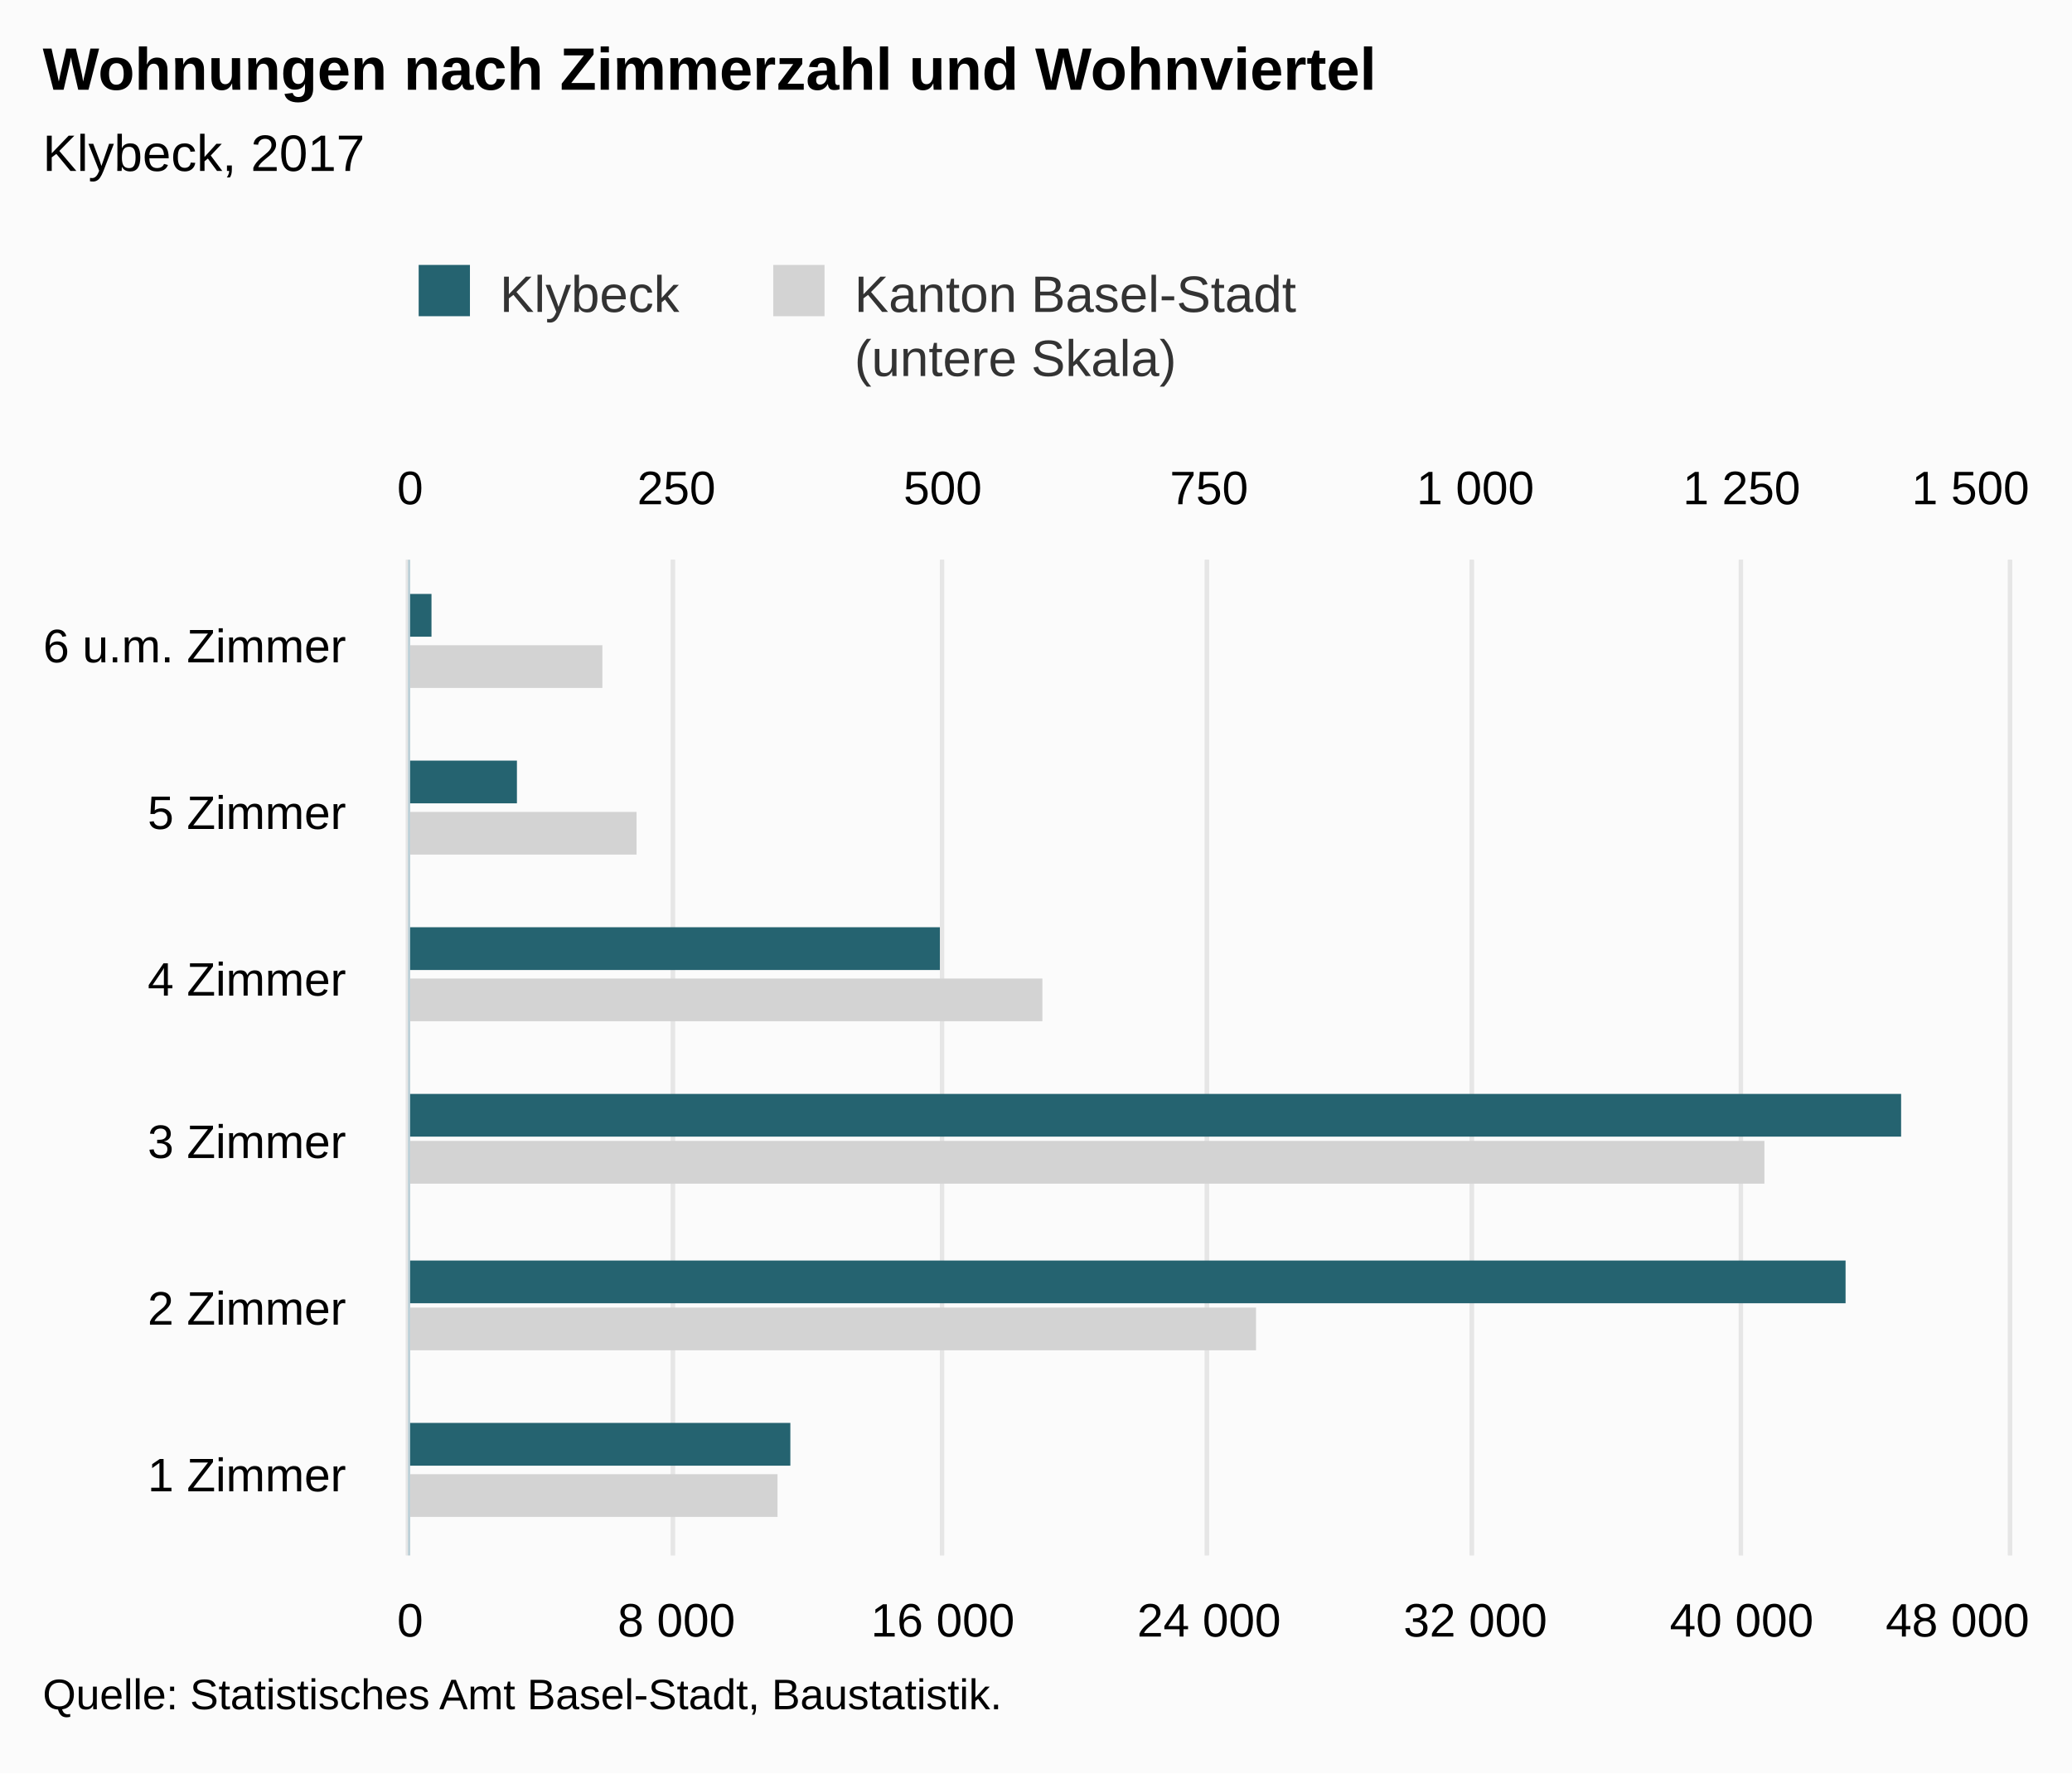
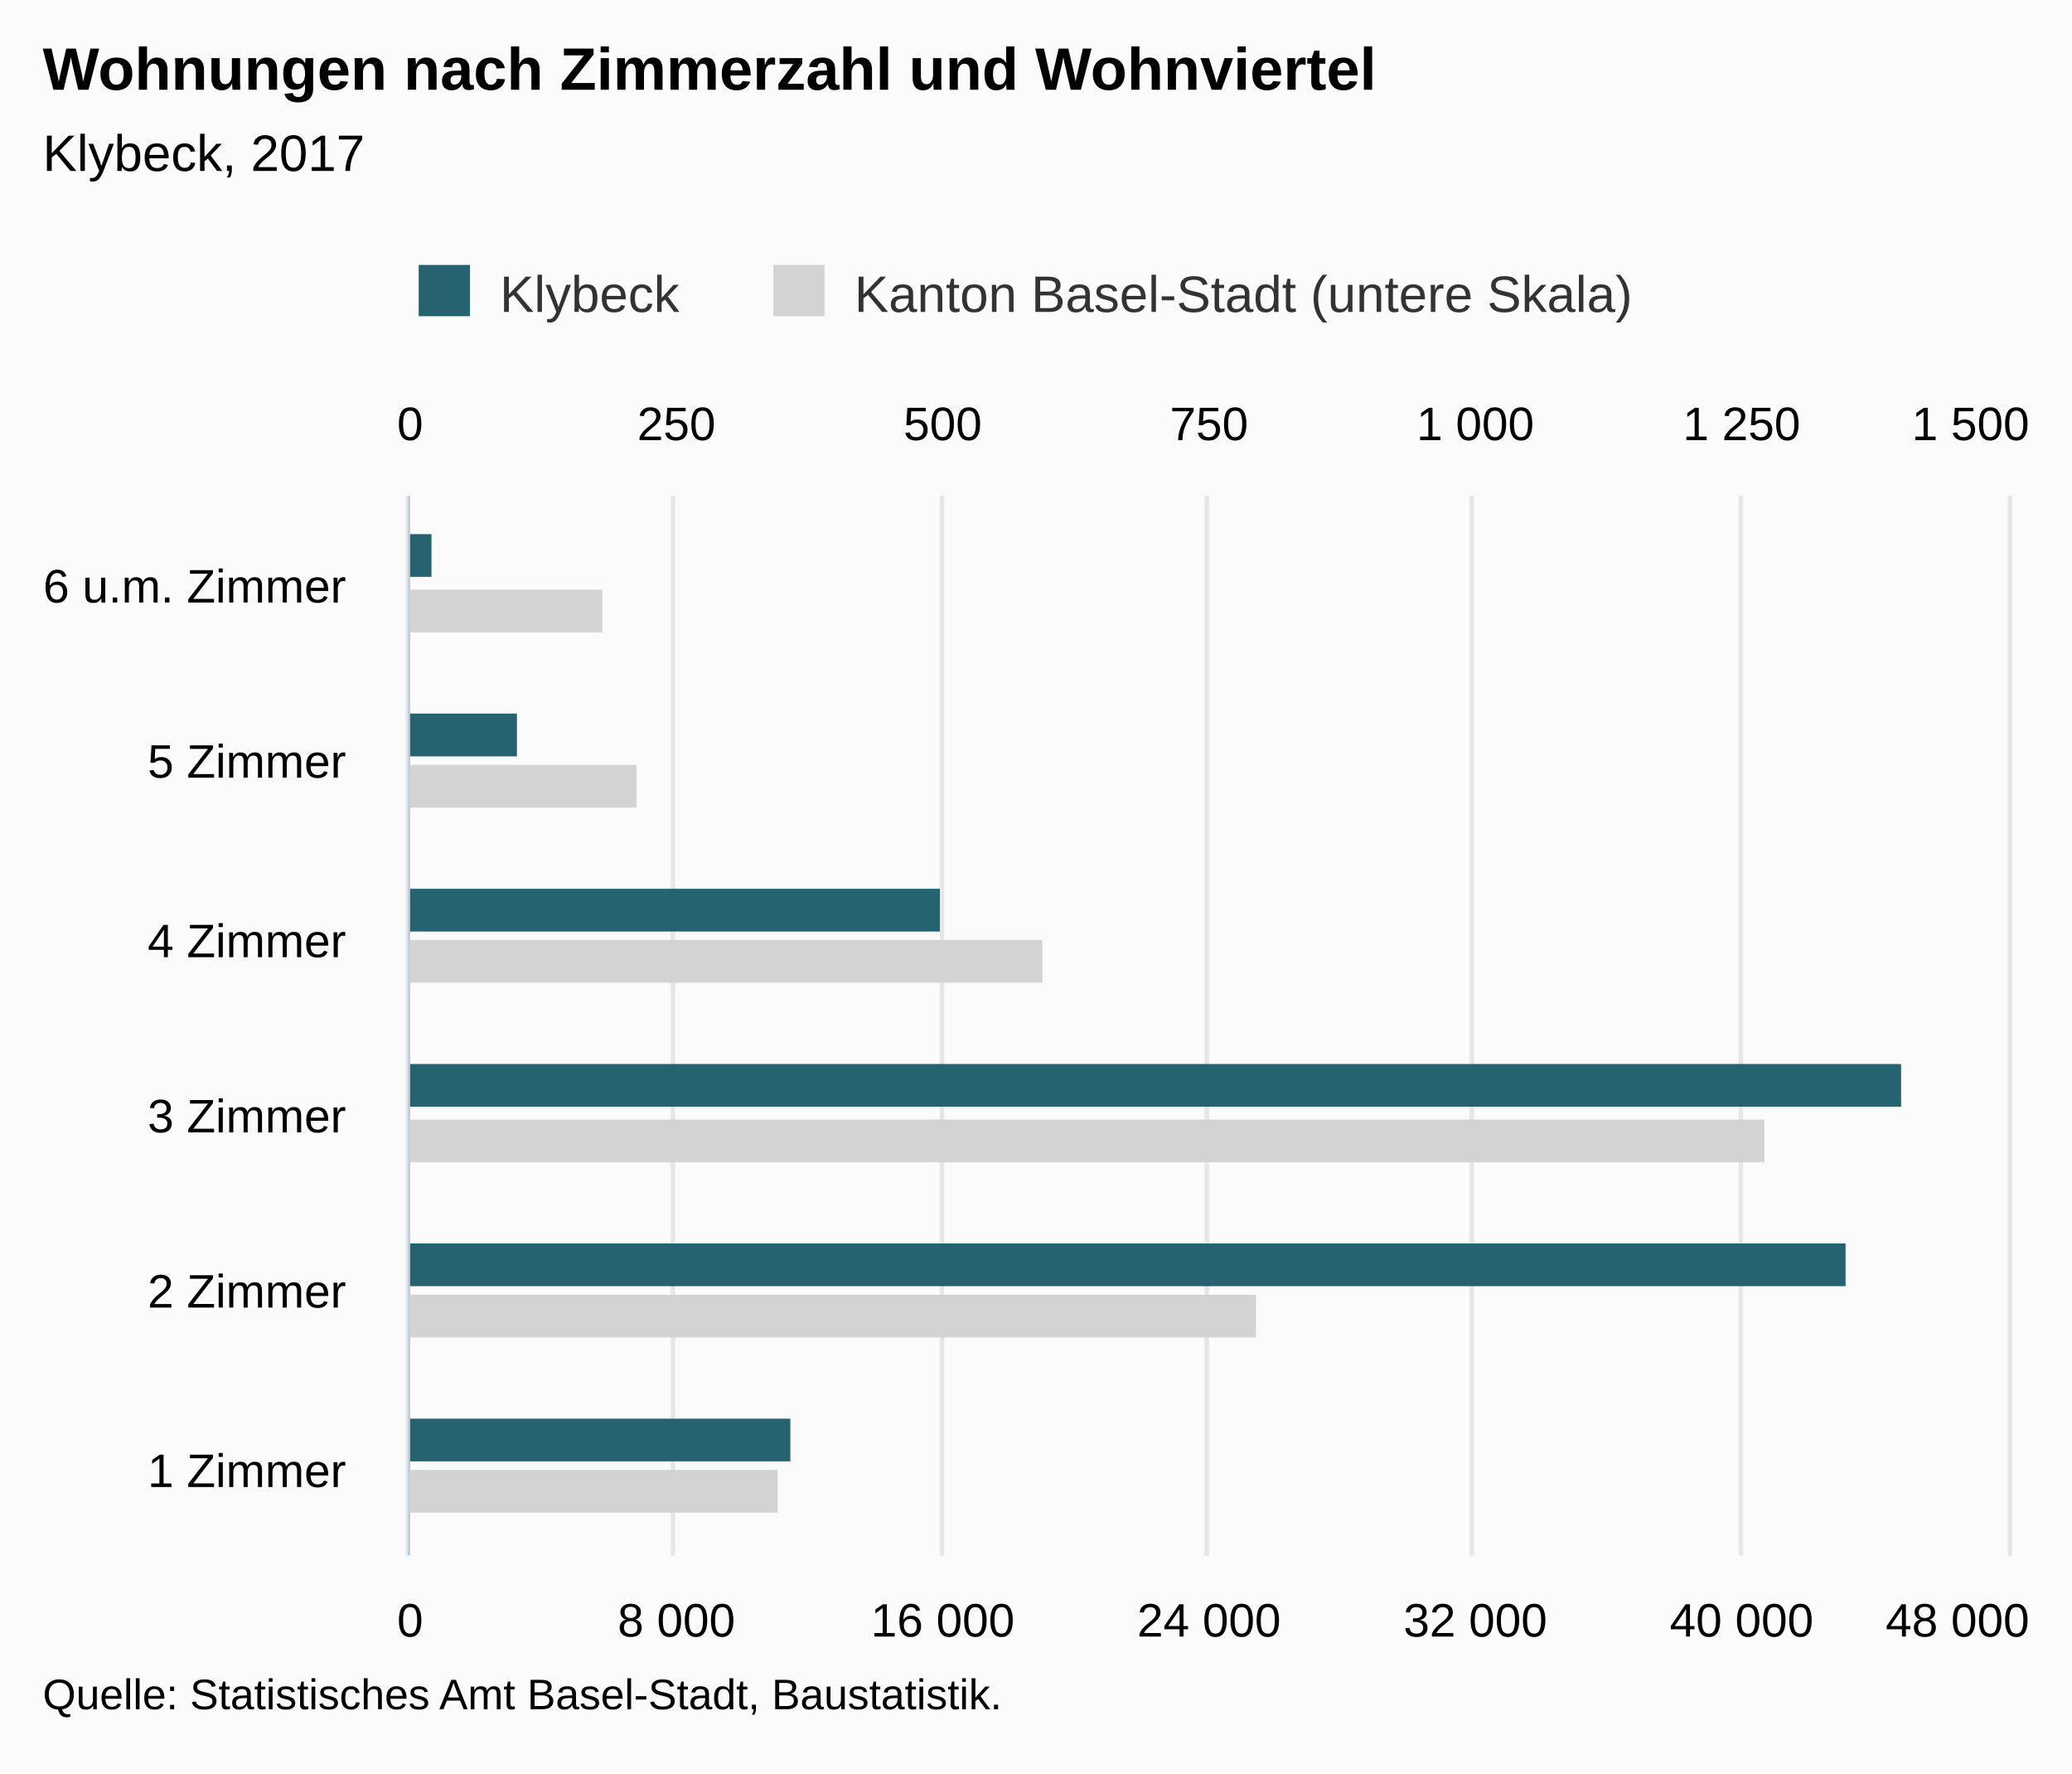
<svg xmlns="http://www.w3.org/2000/svg" version="1.1" class="highcharts-root" style="font-family:Arial;font-size:12px;" viewBox="0 0 485 415">
  <defs>
-     <clipPath id="highcharts-mot2ec4-8">
-       <rect x="0" y="0" width="233" height="374" fill="none" />
+     <clipPath id="highcharts-a228h3r-8">
+       <rect x="0" y="0" width="248" height="374" fill="none" />
    </clipPath>
-     <clipPath id="highcharts-mot2ec4-9">
-       <rect x="0" y="0" width="233" height="374" fill="none" />
+     <clipPath id="highcharts-a228h3r-9">
+       <rect x="0" y="0" width="248" height="374" fill="none" />
    </clipPath>
-     <clipPath id="highcharts-mot2ec4-10">
-       <rect x="0" y="0" width="233" height="374" fill="none" />
+     <clipPath id="highcharts-a228h3r-10">
+       <rect x="0" y="0" width="248" height="374" fill="none" />
    </clipPath>
  </defs>
  <rect fill="#fbfbfb" class="highcharts-background" x="0" y="0" width="485" height="415" rx="0" ry="0" />
-   <rect fill="none" class="highcharts-plot-background" x="96" y="131" width="374" height="233" />
+   <rect fill="none" class="highcharts-plot-background" x="96" y="116" width="374" height="248" />
  <g class="highcharts-pane-group" data-z-index="0" />
  <g class="highcharts-grid highcharts-xaxis-grid " data-z-index="1">
-     <path fill="none" data-z-index="1" class="highcharts-grid-line" d="M 96 325.5 L 470 325.5" opacity="1" />
-     <path fill="none" data-z-index="1" class="highcharts-grid-line" d="M 96 286.5 L 470 286.5" opacity="1" />
-     <path fill="none" data-z-index="1" class="highcharts-grid-line" d="M 96 248.5 L 470 248.5" opacity="1" />
-     <path fill="none" data-z-index="1" class="highcharts-grid-line" d="M 96 209.5 L 470 209.5" opacity="1" />
-     <path fill="none" data-z-index="1" class="highcharts-grid-line" d="M 96 170.5 L 470 170.5" opacity="1" />
-     <path fill="none" data-z-index="1" class="highcharts-grid-line" d="M 96 131.5 L 470 131.5" opacity="1" />
+     <path fill="none" data-z-index="1" class="highcharts-grid-line" d="M 96 323.5 L 470 323.5" opacity="1" />
+     <path fill="none" data-z-index="1" class="highcharts-grid-line" d="M 96 281.5 L 470 281.5" opacity="1" />
+     <path fill="none" data-z-index="1" class="highcharts-grid-line" d="M 96 240.5 L 470 240.5" opacity="1" />
+     <path fill="none" data-z-index="1" class="highcharts-grid-line" d="M 96 199.5 L 470 199.5" opacity="1" />
+     <path fill="none" data-z-index="1" class="highcharts-grid-line" d="M 96 157.5 L 470 157.5" opacity="1" />
+     <path fill="none" data-z-index="1" class="highcharts-grid-line" d="M 96 116.5 L 470 116.5" opacity="1" />
    <path fill="none" data-z-index="1" class="highcharts-grid-line" d="M 96 364.5 L 470 364.5" opacity="1" />
  </g>
  <g class="highcharts-grid highcharts-yaxis-grid " data-z-index="1">
-     <path fill="none" stroke="#e6e6e6" stroke-width="1" data-z-index="1" class="highcharts-grid-line" d="M 95.5 131 L 95.5 364" opacity="1" />
-     <path fill="none" stroke="#e6e6e6" stroke-width="1" data-z-index="1" class="highcharts-grid-line" d="M 157.5 131 L 157.5 364" opacity="1" />
-     <path fill="none" stroke="#e6e6e6" stroke-width="1" data-z-index="1" class="highcharts-grid-line" d="M 220.5 131 L 220.5 364" opacity="1" />
-     <path fill="none" stroke="#e6e6e6" stroke-width="1" data-z-index="1" class="highcharts-grid-line" d="M 282.5 131 L 282.5 364" opacity="1" />
-     <path fill="none" stroke="#e6e6e6" stroke-width="1" data-z-index="1" class="highcharts-grid-line" d="M 344.5 131 L 344.5 364" opacity="1" />
-     <path fill="none" stroke="#e6e6e6" stroke-width="1" data-z-index="1" class="highcharts-grid-line" d="M 407.5 131 L 407.5 364" opacity="1" />
-     <path fill="none" stroke="#e6e6e6" stroke-width="1" data-z-index="1" class="highcharts-grid-line" d="M 470.5 131 L 470.5 364" opacity="1" />
+     <path fill="none" stroke="#e6e6e6" stroke-width="1" data-z-index="1" class="highcharts-grid-line" d="M 95.5 116 L 95.5 364" opacity="1" />
+     <path fill="none" stroke="#e6e6e6" stroke-width="1" data-z-index="1" class="highcharts-grid-line" d="M 157.5 116 L 157.5 364" opacity="1" />
+     <path fill="none" stroke="#e6e6e6" stroke-width="1" data-z-index="1" class="highcharts-grid-line" d="M 220.5 116 L 220.5 364" opacity="1" />
+     <path fill="none" stroke="#e6e6e6" stroke-width="1" data-z-index="1" class="highcharts-grid-line" d="M 282.5 116 L 282.5 364" opacity="1" />
+     <path fill="none" stroke="#e6e6e6" stroke-width="1" data-z-index="1" class="highcharts-grid-line" d="M 344.5 116 L 344.5 364" opacity="1" />
+     <path fill="none" stroke="#e6e6e6" stroke-width="1" data-z-index="1" class="highcharts-grid-line" d="M 407.5 116 L 407.5 364" opacity="1" />
+     <path fill="none" stroke="#e6e6e6" stroke-width="1" data-z-index="1" class="highcharts-grid-line" d="M 470.5 116 L 470.5 364" opacity="1" />
  </g>
  <g class="highcharts-grid highcharts-yaxis-grid " data-z-index="1">
-     <path fill="none" stroke="#e6e6e6" stroke-width="1" data-z-index="1" class="highcharts-grid-line" d="M 95.5 131 L 95.5 364" opacity="1" />
-     <path fill="none" stroke="#e6e6e6" stroke-width="1" data-z-index="1" class="highcharts-grid-line" d="M 157.5 131 L 157.5 364" opacity="1" />
-     <path fill="none" stroke="#e6e6e6" stroke-width="1" data-z-index="1" class="highcharts-grid-line" d="M 220.5 131 L 220.5 364" opacity="1" />
-     <path fill="none" stroke="#e6e6e6" stroke-width="1" data-z-index="1" class="highcharts-grid-line" d="M 282.5 131 L 282.5 364" opacity="1" />
-     <path fill="none" stroke="#e6e6e6" stroke-width="1" data-z-index="1" class="highcharts-grid-line" d="M 344.5 131 L 344.5 364" opacity="1" />
-     <path fill="none" stroke="#e6e6e6" stroke-width="1" data-z-index="1" class="highcharts-grid-line" d="M 407.5 131 L 407.5 364" opacity="1" />
-     <path fill="none" stroke="#e6e6e6" stroke-width="1" data-z-index="1" class="highcharts-grid-line" d="M 470.5 131 L 470.5 364" opacity="1" />
+     <path fill="none" stroke="#e6e6e6" stroke-width="1" data-z-index="1" class="highcharts-grid-line" d="M 95.5 116 L 95.5 364" opacity="1" />
+     <path fill="none" stroke="#e6e6e6" stroke-width="1" data-z-index="1" class="highcharts-grid-line" d="M 157.5 116 L 157.5 364" opacity="1" />
+     <path fill="none" stroke="#e6e6e6" stroke-width="1" data-z-index="1" class="highcharts-grid-line" d="M 220.5 116 L 220.5 364" opacity="1" />
+     <path fill="none" stroke="#e6e6e6" stroke-width="1" data-z-index="1" class="highcharts-grid-line" d="M 282.5 116 L 282.5 364" opacity="1" />
+     <path fill="none" stroke="#e6e6e6" stroke-width="1" data-z-index="1" class="highcharts-grid-line" d="M 344.5 116 L 344.5 364" opacity="1" />
+     <path fill="none" stroke="#e6e6e6" stroke-width="1" data-z-index="1" class="highcharts-grid-line" d="M 407.5 116 L 407.5 364" opacity="1" />
+     <path fill="none" stroke="#e6e6e6" stroke-width="1" data-z-index="1" class="highcharts-grid-line" d="M 470.5 116 L 470.5 364" opacity="1" />
  </g>
-   <rect fill="none" class="highcharts-plot-border" data-z-index="1" x="96" y="131" width="374" height="233" />
+   <rect fill="none" class="highcharts-plot-border" data-z-index="1" x="96" y="116" width="374" height="248" />
  <g class="highcharts-axis highcharts-xaxis " data-z-index="2">
-     <path fill="none" class="highcharts-axis-line" stroke="#B9CFD7" stroke-width="0.5" data-z-index="7" d="M 95.75 131 L 95.75 364" />
+     <path fill="none" class="highcharts-axis-line" stroke="#B9CFD7" stroke-width="0.5" data-z-index="7" d="M 95.75 116 L 95.75 364" />
  </g>
  <g class="highcharts-axis highcharts-yaxis " data-z-index="2">
    <path fill="none" class="highcharts-axis-line" data-z-index="7" d="M 96 364 L 470 364" />
  </g>
  <g class="highcharts-axis highcharts-yaxis " data-z-index="2">
-     <path fill="none" class="highcharts-axis-line" data-z-index="7" d="M 96 131 L 470 131" />
+     <path fill="none" class="highcharts-axis-line" data-z-index="7" d="M 96 116 L 470 116" />
  </g>
  <g class="highcharts-series-group" data-z-index="3">
-     <g data-z-index="0.1" class="highcharts-series highcharts-series-0 highcharts-bar-series " transform="translate(470,364) rotate(90) scale(-1,1) scale(1 1)" clip-path="url(#highcharts-mot2ec4-9)">
-       <rect x="9" y="288" width="10" height="87" fill="lightgray" class="highcharts-point" />
-       <rect x="48" y="176" width="10" height="199" fill="lightgray" class="highcharts-point" />
-       <rect x="87" y="57" width="10" height="318" fill="lightgray" class="highcharts-point" />
-       <rect x="125" y="226" width="10" height="149" fill="lightgray" class="highcharts-point" />
-       <rect x="164" y="321" width="10" height="54" fill="lightgray" class="highcharts-point" />
-       <rect x="203" y="329" width="10" height="46" fill="lightgray" class="highcharts-point" />
+     <g data-z-index="0.1" class="highcharts-series highcharts-series-0 highcharts-bar-series " transform="translate(470,364) rotate(90) scale(-1,1) scale(1 1)" clip-path="url(#highcharts-a228h3r-9)">
+       <rect x="10" y="288" width="10" height="87" fill="lightgray" class="highcharts-point" />
+       <rect x="51" y="176" width="10" height="199" fill="lightgray" class="highcharts-point" />
+       <rect x="92" y="57" width="10" height="318" fill="lightgray" class="highcharts-point" />
+       <rect x="134" y="226" width="10" height="149" fill="lightgray" class="highcharts-point" />
+       <rect x="175" y="321" width="10" height="54" fill="lightgray" class="highcharts-point" />
+       <rect x="216" y="329" width="10" height="46" fill="lightgray" class="highcharts-point" />
    </g>
    <g data-z-index="0.1" class="highcharts-markers highcharts-series-0 highcharts-bar-series " transform="translate(470,364) rotate(90) scale(-1,1) scale(1 1)" clip-path="none" />
-     <g data-z-index="0.1" class="highcharts-series highcharts-series-1 highcharts-bar-series " transform="translate(470,364) rotate(90) scale(-1,1) scale(1 1)" clip-path="url(#highcharts-mot2ec4-10)">
-       <rect x="21" y="285" width="10" height="90" fill="rgb(37, 99, 112)" class="highcharts-point" />
-       <rect x="59" y="38" width="10" height="337" fill="rgb(37, 99, 112)" class="highcharts-point" />
-       <rect x="98" y="25" width="10" height="350" fill="rgb(37, 99, 112)" class="highcharts-point" />
-       <rect x="137" y="250" width="10" height="125" fill="rgb(37, 99, 112)" class="highcharts-point" />
-       <rect x="176" y="349" width="10" height="26" fill="rgb(37, 99, 112)" class="highcharts-point" />
-       <rect x="215" y="369" width="10" height="6" fill="rgb(37, 99, 112)" class="highcharts-point" />
+     <g data-z-index="0.1" class="highcharts-series highcharts-series-1 highcharts-bar-series " transform="translate(470,364) rotate(90) scale(-1,1) scale(1 1)" clip-path="url(#highcharts-a228h3r-10)">
+       <rect x="22" y="285" width="10" height="90" fill="rgb(37, 99, 112)" class="highcharts-point" />
+       <rect x="63" y="38" width="10" height="337" fill="rgb(37, 99, 112)" class="highcharts-point" />
+       <rect x="105" y="25" width="10" height="350" fill="rgb(37, 99, 112)" class="highcharts-point" />
+       <rect x="146" y="250" width="10" height="125" fill="rgb(37, 99, 112)" class="highcharts-point" />
+       <rect x="187" y="349" width="10" height="26" fill="rgb(37, 99, 112)" class="highcharts-point" />
+       <rect x="229" y="369" width="10" height="6" fill="rgb(37, 99, 112)" class="highcharts-point" />
    </g>
    <g data-z-index="0.1" class="highcharts-markers highcharts-series-1 highcharts-bar-series " transform="translate(470,364) rotate(90) scale(-1,1) scale(1 1)" clip-path="none" />
  </g>
  <text x="10" text-anchor="start" class="highcharts-title" data-z-index="4" style="color:#000000;font-size:14px;font-weight:bold;fill:#000000;" y="21">
    <tspan>Wohnungen nach Zimmerzahl und Wohnviertel</tspan>
  </text>
  <text x="10" text-anchor="start" class="highcharts-subtitle" data-z-index="4" style="color:#000000;font-size:12px;font-weight:normal;font-family:Arial;fill:#000000;" y="40">
    <tspan>Klybeck, 2017</tspan>
  </text>
  <g class="highcharts-legend" data-z-index="7" transform="translate(88,55)">
-     <rect fill="none" class="highcharts-legend-box" rx="0" ry="0" x="0" y="0" width="223" height="40" visibility="visible" />
+     <rect fill="none" class="highcharts-legend-box" rx="0" ry="0" x="0" y="0" width="301" height="25" visibility="visible" />
    <g data-z-index="1">
      <g>
        <g class="highcharts-legend-item highcharts-bar-series highcharts-color-undefined highcharts-series-1" data-z-index="1" transform="translate(8,3)">
          <text x="21" style="color:#333333;font-size:12px;font-weight:normal;cursor:pointer;fill:#333333;" text-anchor="start" data-z-index="2" y="15">
            <tspan>Klybeck</tspan>
          </text>
          <rect x="2" y="4" width="12" height="12" fill="rgb(37, 99, 112)" class="highcharts-point" data-z-index="3" />
        </g>
        <g class="highcharts-legend-item highcharts-bar-series highcharts-color-undefined highcharts-series-0" data-z-index="1" transform="translate(91,3)">
          <text x="21" y="15" style="color:#333333;font-size:12px;font-weight:normal;cursor:pointer;fill:#333333;" text-anchor="start" data-z-index="2">
-             <tspan>Kanton Basel-Stadt</tspan>
-             <tspan x="21" dy="15">(untere Skala)</tspan>
+             <tspan>Kanton Basel-Stadt (untere Skala)</tspan>
          </text>
          <rect x="2" y="4" width="12" height="12" fill="lightgray" class="highcharts-point" data-z-index="3" />
        </g>
      </g>
    </g>
  </g>
  <g class="highcharts-axis-labels highcharts-xaxis-labels " data-z-index="7">
-     <text x="81" style="color:#000000;cursor:default;font-size:11px;fill:#000000;" text-anchor="end" transform="translate(0,0)" y="349" opacity="1">
+     <text x="81" style="color:#000000;cursor:default;font-size:11px;fill:#000000;" text-anchor="end" transform="translate(0,0)" y="348" opacity="1">
      <tspan>1 Zimmer</tspan>
    </text>
-     <text x="81" style="color:#000000;cursor:default;font-size:11px;fill:#000000;" text-anchor="end" transform="translate(0,0)" y="310" opacity="1">
+     <text x="81" style="color:#000000;cursor:default;font-size:11px;fill:#000000;" text-anchor="end" transform="translate(0,0)" y="306" opacity="1">
      <tspan>2 Zimmer</tspan>
    </text>
-     <text x="81" style="color:#000000;cursor:default;font-size:11px;fill:#000000;" text-anchor="end" transform="translate(0,0)" y="271" opacity="1">
+     <text x="81" style="color:#000000;cursor:default;font-size:11px;fill:#000000;" text-anchor="end" transform="translate(0,0)" y="265" opacity="1">
      <tspan>3 Zimmer</tspan>
    </text>
-     <text x="81" style="color:#000000;cursor:default;font-size:11px;fill:#000000;" text-anchor="end" transform="translate(0,0)" y="233" opacity="1">
+     <text x="81" style="color:#000000;cursor:default;font-size:11px;fill:#000000;" text-anchor="end" transform="translate(0,0)" y="224" opacity="1">
      <tspan>4 Zimmer</tspan>
    </text>
-     <text x="81" style="color:#000000;cursor:default;font-size:11px;fill:#000000;" text-anchor="end" transform="translate(0,0)" y="194" opacity="1">
+     <text x="81" style="color:#000000;cursor:default;font-size:11px;fill:#000000;" text-anchor="end" transform="translate(0,0)" y="182" opacity="1">
      <tspan>5 Zimmer</tspan>
    </text>
-     <text x="81" style="color:#000000;cursor:default;font-size:11px;fill:#000000;" text-anchor="end" transform="translate(0,0)" y="155" opacity="1">
+     <text x="81" style="color:#000000;cursor:default;font-size:11px;fill:#000000;" text-anchor="end" transform="translate(0,0)" y="141" opacity="1">
      <tspan>6 u.m. Zimmer</tspan>
    </text>
  </g>
  <g class="highcharts-axis-labels highcharts-yaxis-labels " data-z-index="7">
    <text x="96" style="color:#000000;cursor:default;font-size:11px;fill:#000000;" text-anchor="middle" transform="translate(0,0)" y="383" opacity="1">0</text>
    <text x="158.333" style="color:#000000;cursor:default;font-size:11px;fill:#000000;" text-anchor="middle" transform="translate(0,0)" y="383" opacity="1">
      <tspan>8 000</tspan>
    </text>
    <text x="220.667" style="color:#000000;cursor:default;font-size:11px;fill:#000000;" text-anchor="middle" transform="translate(0,0)" y="383" opacity="1">
      <tspan>16 000</tspan>
    </text>
    <text x="283" style="color:#000000;cursor:default;font-size:11px;fill:#000000;" text-anchor="middle" transform="translate(0,0)" y="383" opacity="1">
      <tspan>24 000</tspan>
    </text>
    <text x="345.333" style="color:#000000;cursor:default;font-size:11px;fill:#000000;" text-anchor="middle" transform="translate(0,0)" y="383" opacity="1">
      <tspan>32 000</tspan>
    </text>
    <text x="407.667" style="color:#000000;cursor:default;font-size:11px;fill:#000000;" text-anchor="middle" transform="translate(0,0)" y="383" opacity="1">
      <tspan>40 000</tspan>
    </text>
    <text x="458.203" style="color:#000000;cursor:default;font-size:11px;fill:#000000;" text-anchor="middle" transform="translate(0,0)" y="383" opacity="1">
      <tspan>48 000</tspan>
    </text>
  </g>
  <g class="highcharts-axis-labels highcharts-yaxis-labels " data-z-index="7">
-     <text x="96" style="color:#000000;cursor:default;font-size:11px;fill:#000000;" text-anchor="middle" transform="translate(0,0)" y="118" opacity="1">0</text>
-     <text x="158.333" style="color:#000000;cursor:default;font-size:11px;fill:#000000;" text-anchor="middle" transform="translate(0,0)" y="118" opacity="1">250</text>
-     <text x="220.667" style="color:#000000;cursor:default;font-size:11px;fill:#000000;" text-anchor="middle" transform="translate(0,0)" y="118" opacity="1">500</text>
-     <text x="283" style="color:#000000;cursor:default;font-size:11px;fill:#000000;" text-anchor="middle" transform="translate(0,0)" y="118" opacity="1">750</text>
-     <text x="345.333" style="color:#000000;cursor:default;font-size:11px;fill:#000000;" text-anchor="middle" transform="translate(0,0)" y="118" opacity="1">
+     <text x="96" style="color:#000000;cursor:default;font-size:11px;fill:#000000;" text-anchor="middle" transform="translate(0,0)" y="103" opacity="1">0</text>
+     <text x="158.333" style="color:#000000;cursor:default;font-size:11px;fill:#000000;" text-anchor="middle" transform="translate(0,0)" y="103" opacity="1">250</text>
+     <text x="220.667" style="color:#000000;cursor:default;font-size:11px;fill:#000000;" text-anchor="middle" transform="translate(0,0)" y="103" opacity="1">500</text>
+     <text x="283" style="color:#000000;cursor:default;font-size:11px;fill:#000000;" text-anchor="middle" transform="translate(0,0)" y="103" opacity="1">750</text>
+     <text x="345.333" style="color:#000000;cursor:default;font-size:11px;fill:#000000;" text-anchor="middle" transform="translate(0,0)" y="103" opacity="1">
      <tspan>1 000</tspan>
    </text>
-     <text x="407.667" style="color:#000000;cursor:default;font-size:11px;fill:#000000;" text-anchor="middle" transform="translate(0,0)" y="118" opacity="1">
+     <text x="407.667" style="color:#000000;cursor:default;font-size:11px;fill:#000000;" text-anchor="middle" transform="translate(0,0)" y="103" opacity="1">
      <tspan>1 250</tspan>
    </text>
-     <text x="461.258" style="color:#000000;cursor:default;font-size:11px;fill:#000000;" text-anchor="middle" transform="translate(0,0)" y="118" opacity="1">
+     <text x="461.258" style="color:#000000;cursor:default;font-size:11px;fill:#000000;" text-anchor="middle" transform="translate(0,0)" y="103" opacity="1">
      <tspan>1 500</tspan>
    </text>
  </g>
  <text x="10" class="highcharts-credits" text-anchor="start" data-z-index="8" style="cursor:default;color:#000000;font-size:10px;fill:#000000;" y="400">
    <tspan>Quelle: Statistisches Amt Basel-Stadt, Baustatistik.</tspan>
  </text>
</svg>
